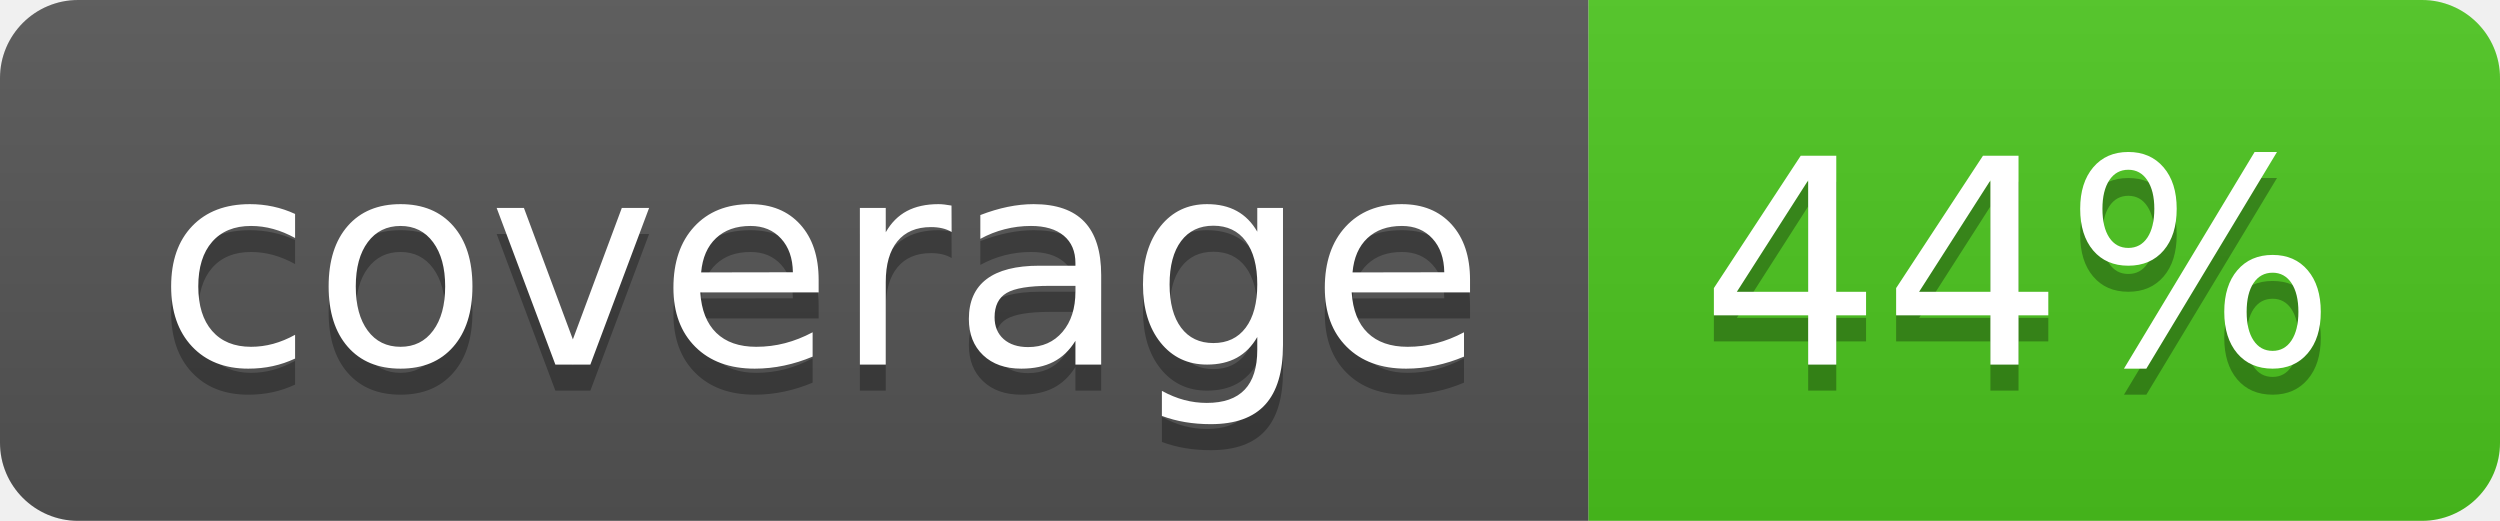
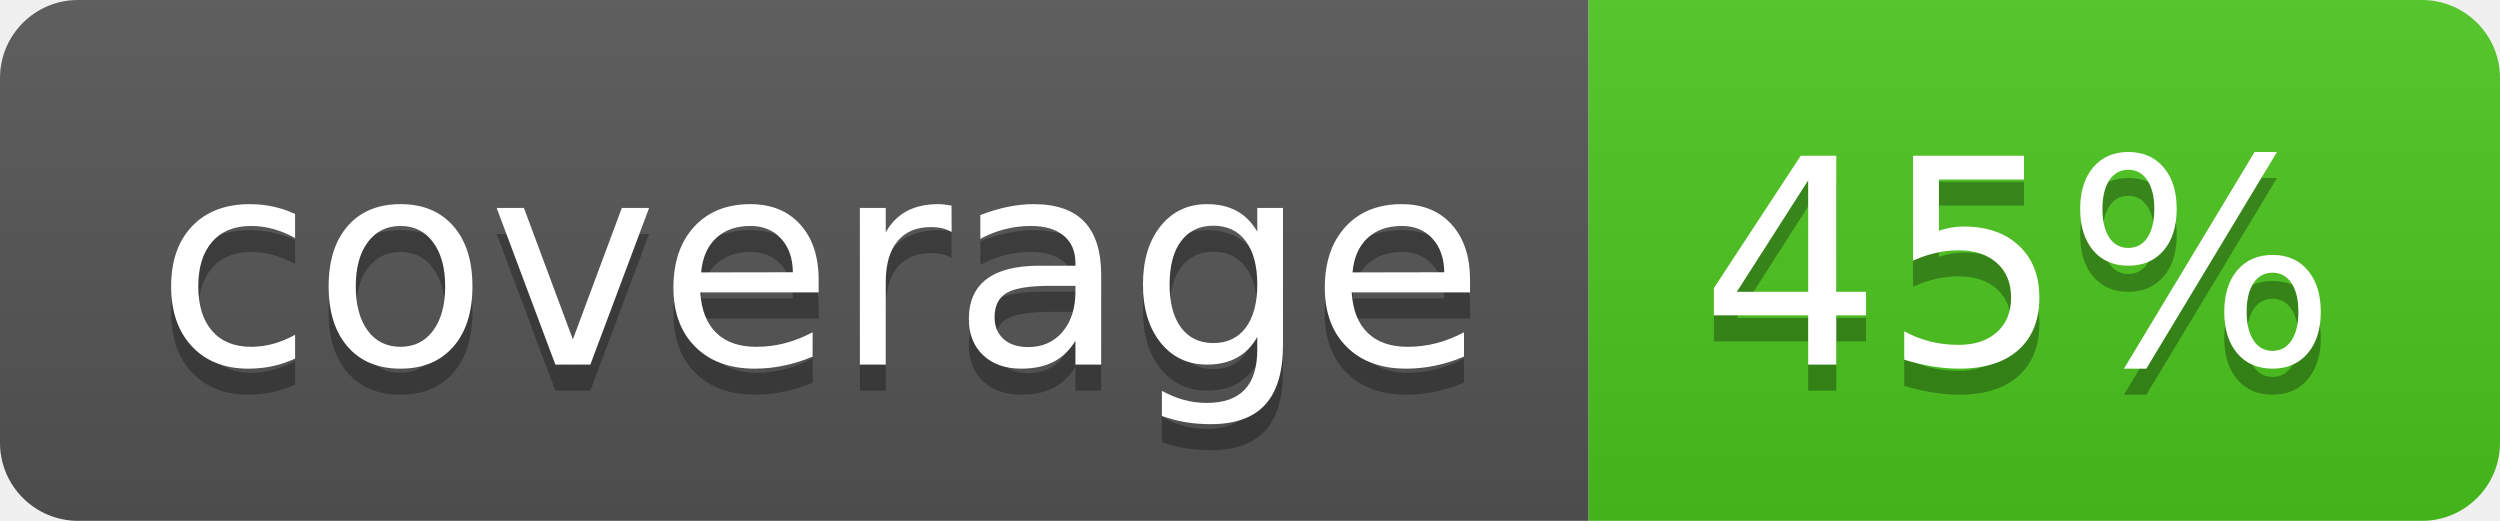
<svg xmlns="http://www.w3.org/2000/svg" width="96" height="20">
  <linearGradient id="b" x2="0" y2="100%">
    <stop offset="0" stop-color="#bbb" stop-opacity=".1" />
    <stop offset="1" stop-opacity=".1" />
  </linearGradient>
  <clipPath id="a">
    <rect width="96" height="20" rx="3" fill="#fff" />
  </clipPath>
  <g clip-path="url(#a)">
    <path fill="#555" d="M0 0h61v20H0z" />
    <path fill="#4CC61E" d="M61 0h35v20H61z" />
    <path fill="url(#b)" d="M0 0h96v20H0z" />
  </g>
  <g fill="#fff" text-anchor="middle" font-family="DejaVu Sans,Verdana,Geneva,sans-serif" font-size="110">
    <text x="315" y="150" fill="#010101" fill-opacity=".3" transform="scale(.1)" textLength="510">coverage</text>
    <text x="315" y="140" transform="scale(.1)" textLength="510">coverage</text>
-     <text x="775" y="150" fill="#010101" fill-opacity=".3" transform="scale(.1)" textLength="250">44%</text>
-     <text x="775" y="140" transform="scale(.1)" textLength="250">44%</text>
+     <text x="775" y="150" fill="#010101" fill-opacity=".3" transform="scale(.1)" textLength="250">45%</text>
+     <text x="775" y="140" transform="scale(.1)" textLength="250">45%</text>
  </g>
</svg>
